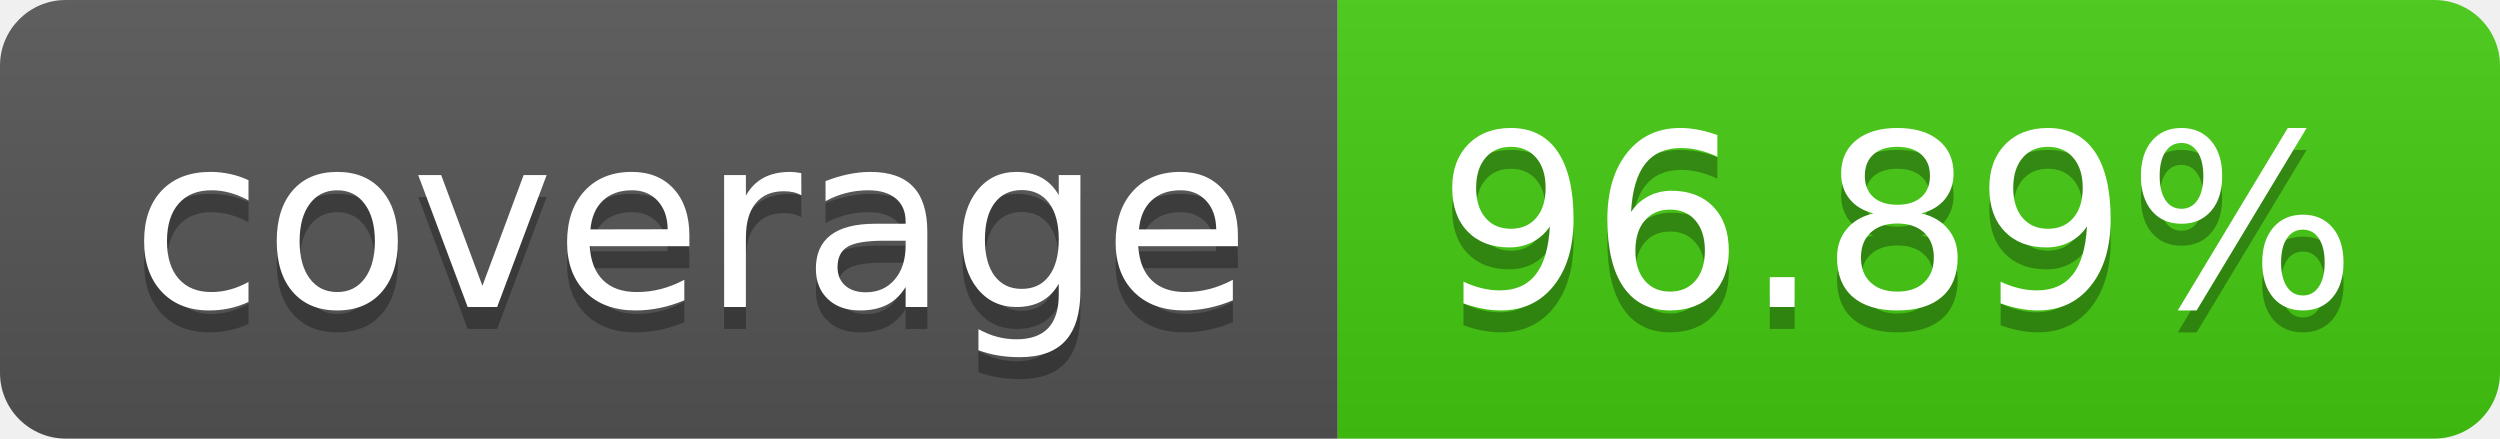
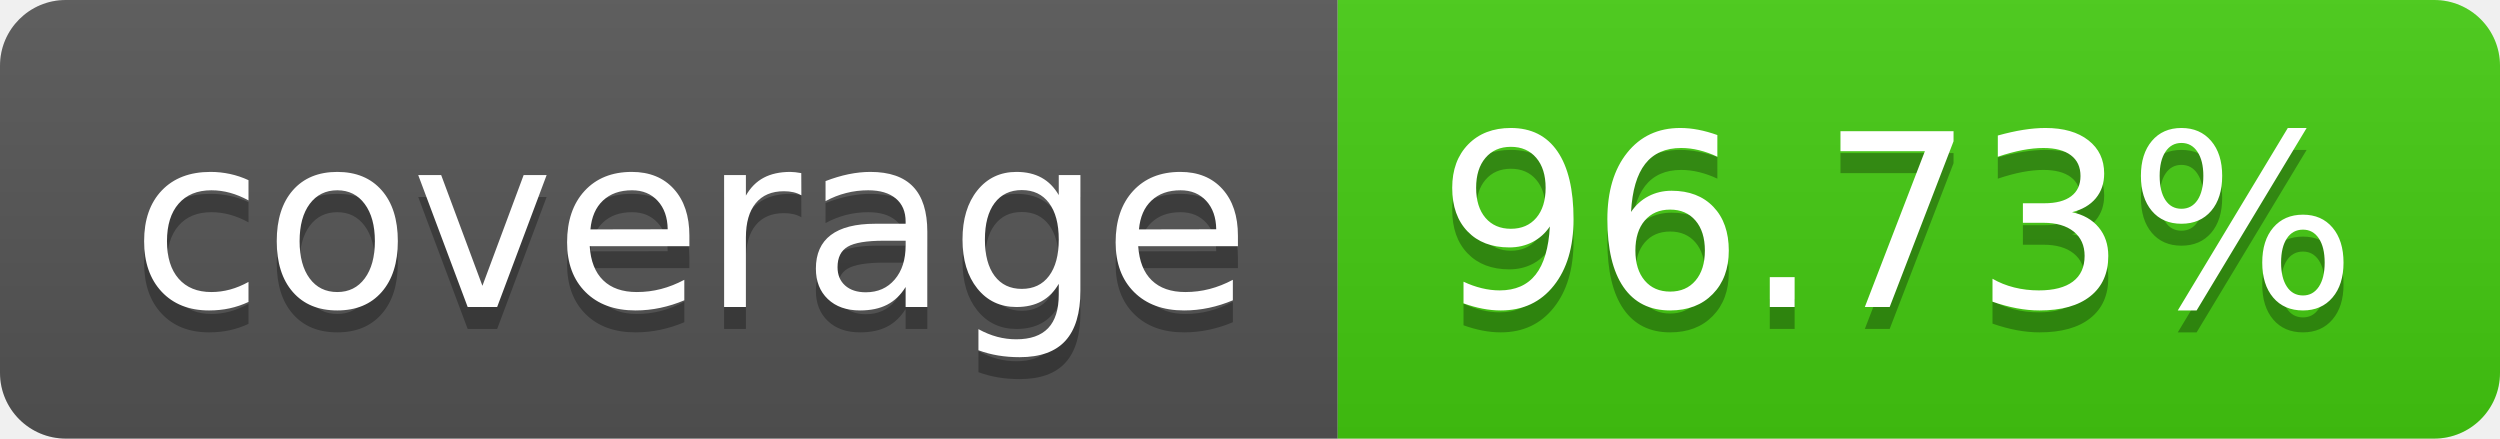
- <svg xmlns="http://www.w3.org/2000/svg" width="114" height="20" role="img" aria-label="coverage: 96.89%">
+ <svg xmlns="http://www.w3.org/2000/svg" width="114" height="20" role="img" aria-label="coverage: 96.73%">
  <linearGradient id="s" x2="0" y2="100%">
    <stop offset="0" stop-color="#bbb" stop-opacity=".1" />
    <stop offset="1" stop-opacity=".1" />
  </linearGradient>
  <clipPath id="r">
    <rect width="114" height="20" rx="3" fill="#fff" />
  </clipPath>
  <g clip-path="url(#r)">
    <rect width="61" height="20" fill="#555" />
    <rect x="61" width="53" height="20" fill="#4c1" />
    <rect width="114" height="20" fill="url(#s)" />
  </g>
  <g fill="#fff" text-anchor="middle" font-family="Verdana,Geneva,DejaVu Sans,sans-serif" text-rendering="geometricPrecision" font-size="110">
    <text aria-hidden="true" x="315" y="150" fill="#010101" fill-opacity=".3" transform="scale(.1)" textLength="510">coverage</text>
    <text x="315" y="140" transform="scale(.1)" fill="#fff" textLength="510">coverage</text>
-     <text aria-hidden="true" x="865" y="150" fill="#010101" fill-opacity=".3" transform="scale(.1)" textLength="430">96.89%</text>
-     <text x="865" y="140" transform="scale(.1)" fill="#fff" textLength="430">96.89%</text>
+     <text aria-hidden="true" x="865" y="150" fill="#010101" fill-opacity=".3" transform="scale(.1)" textLength="430">96.73%</text>
+     <text x="865" y="140" transform="scale(.1)" fill="#fff" textLength="430">96.73%</text>
  </g>
</svg>
